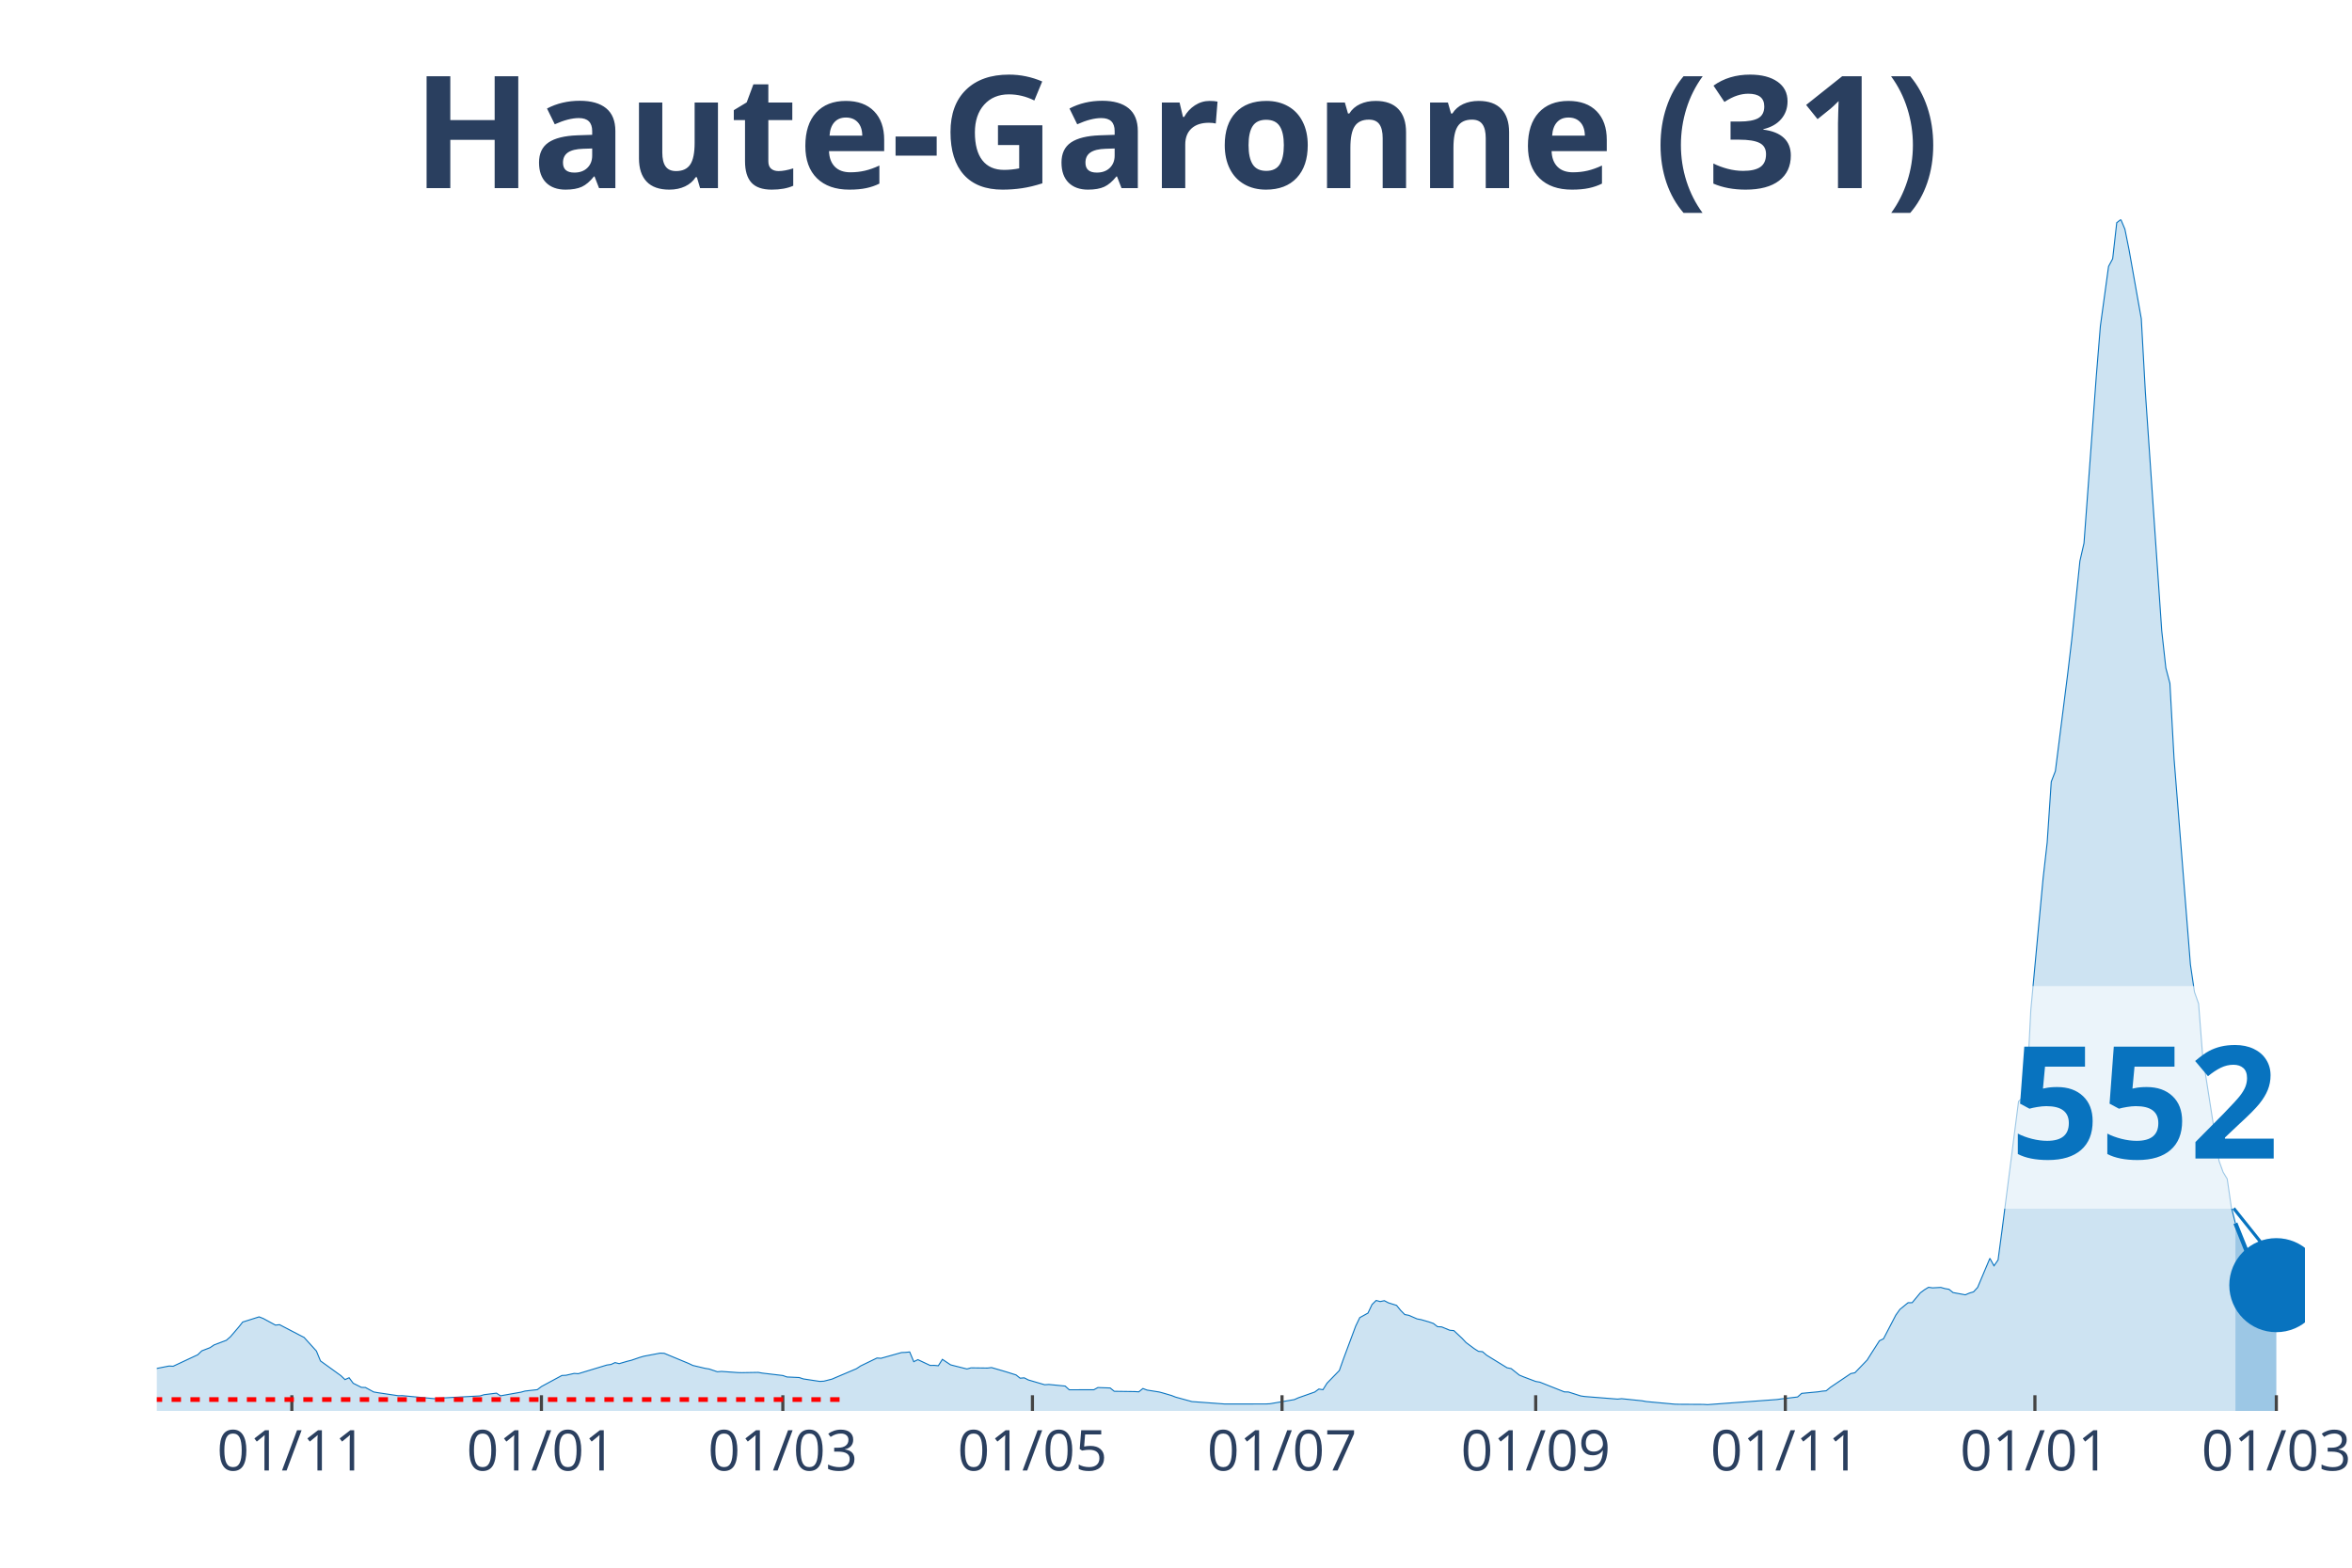
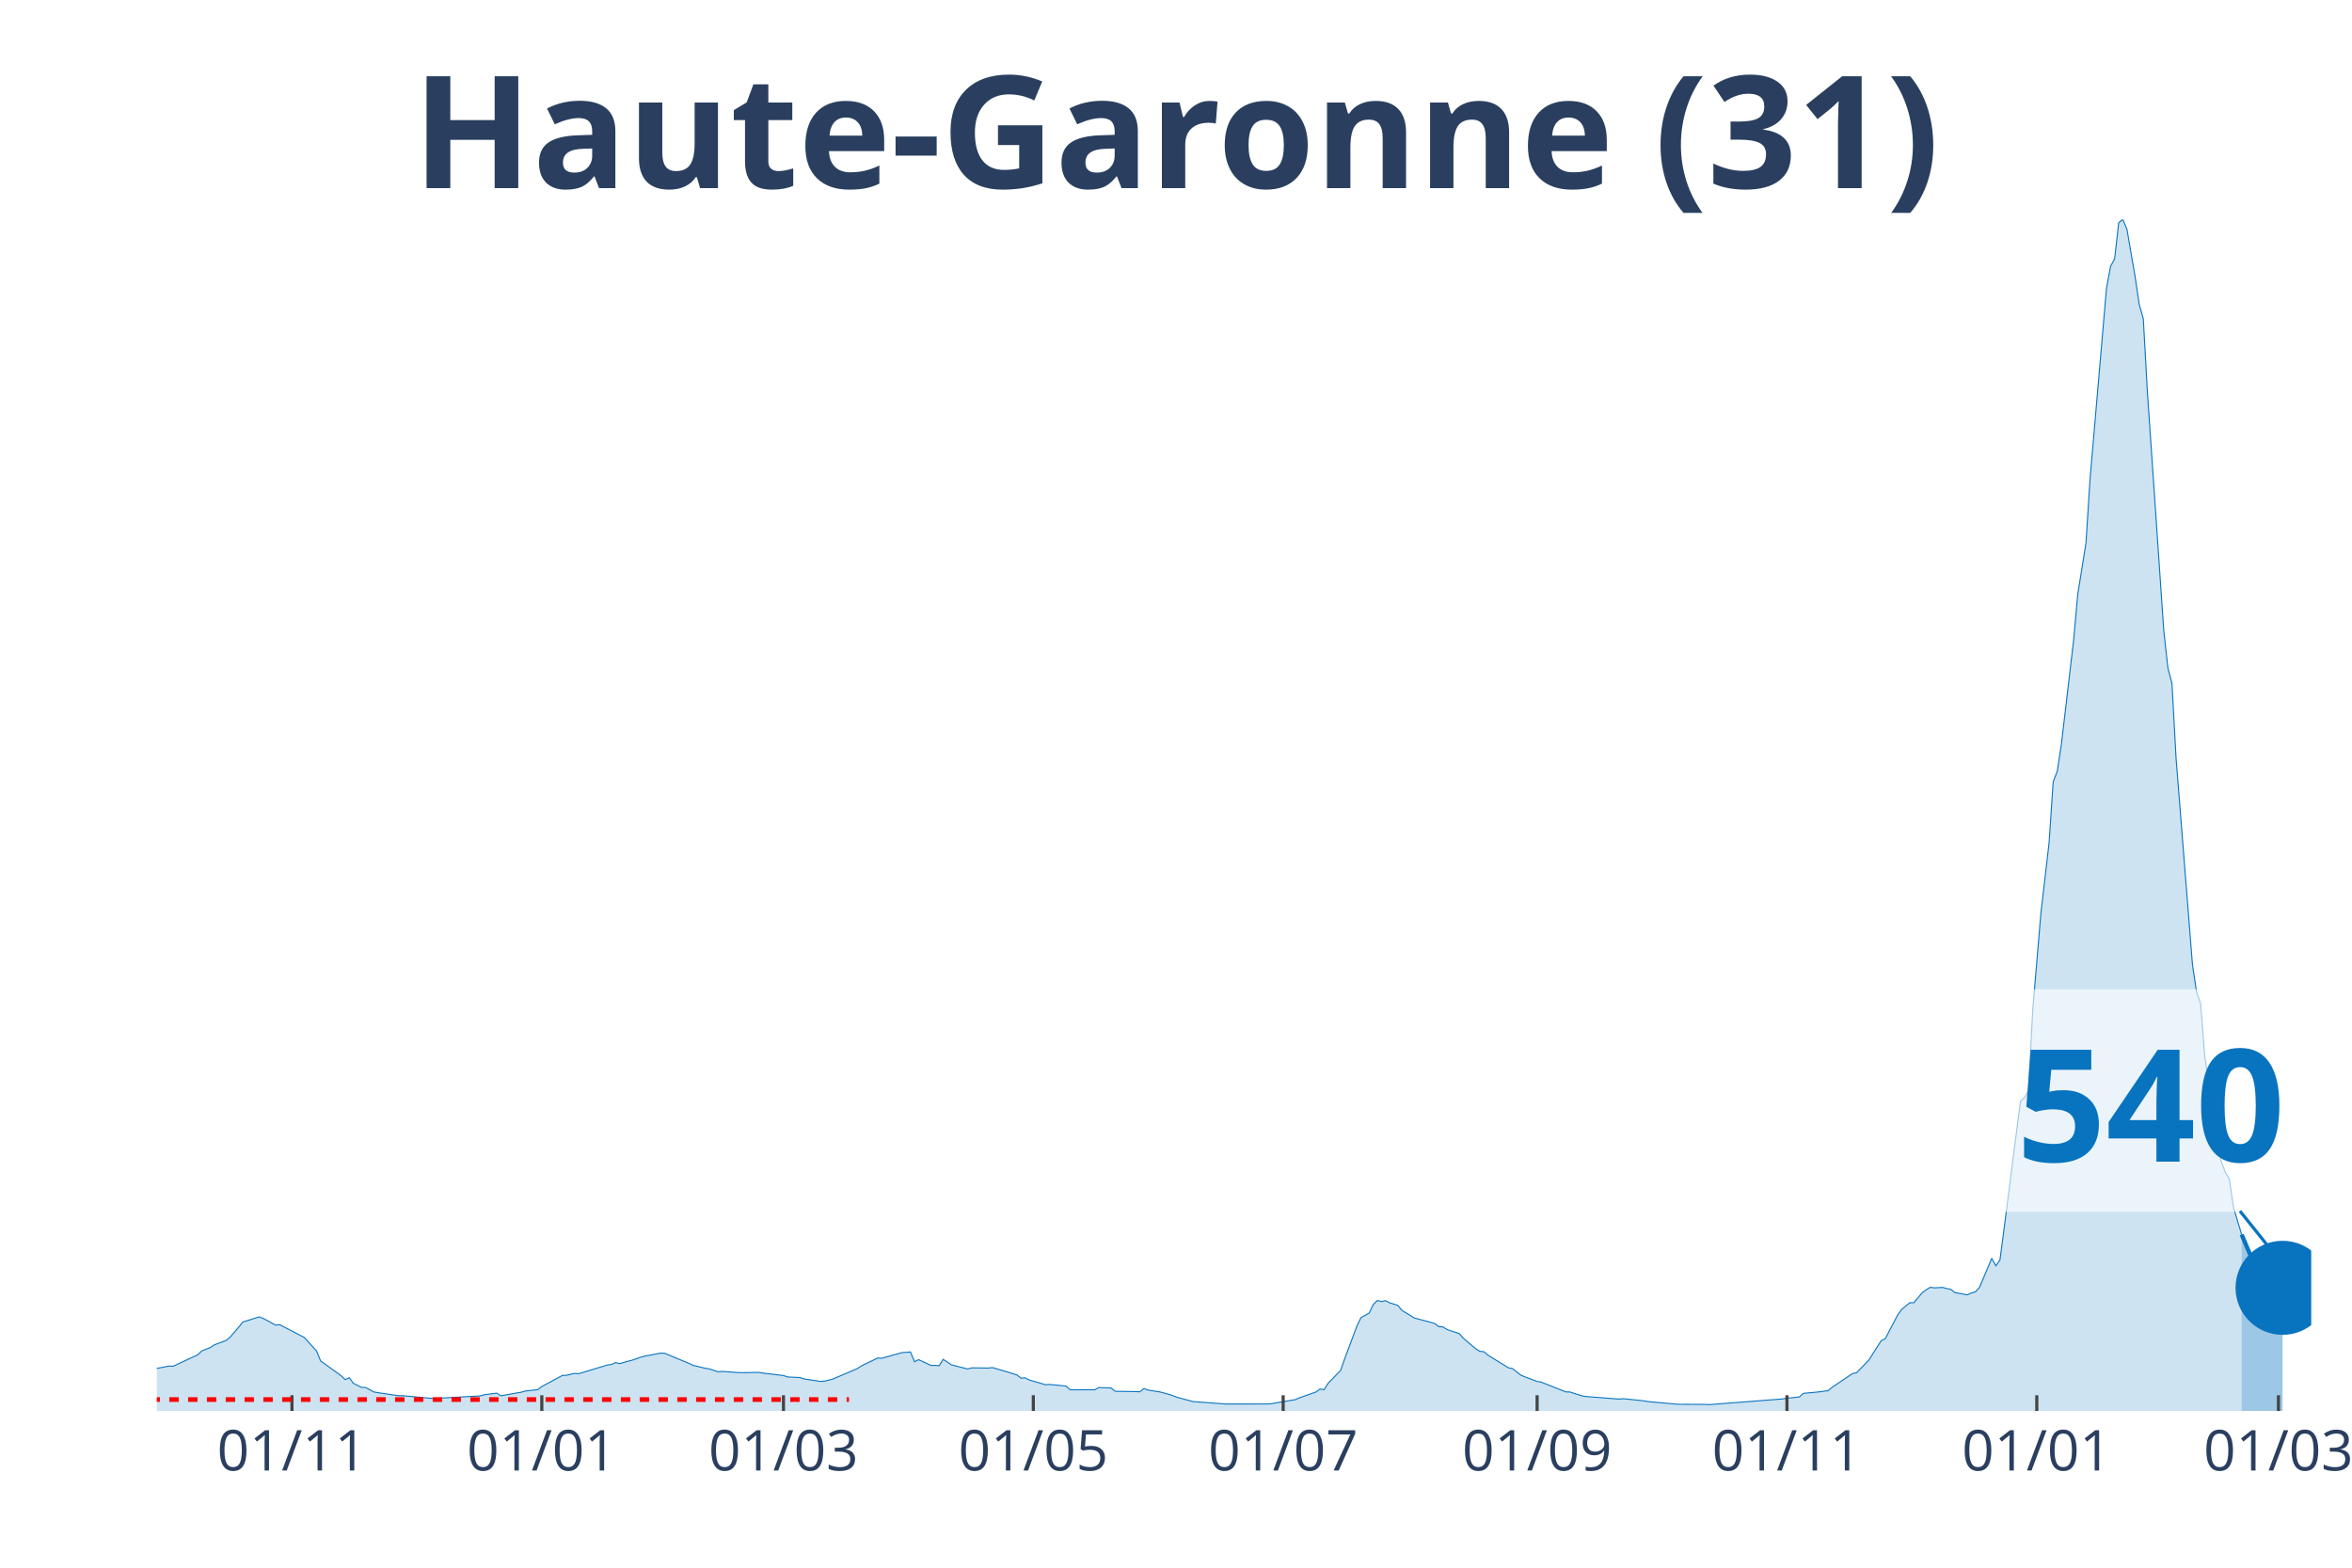
<svg xmlns="http://www.w3.org/2000/svg" class="main-svg" width="1125" height="750" style="" viewBox="0 0 750 500">
  <rect x="0" y="0" width="750" height="500" style="fill: rgb(0, 0, 0); fill-opacity: 0;" />
-   <defs id="defs-81769a">
+   <defs id="defs-42b604">
    <g class="clips">
-       <clipPath id="clip81769axyplot" class="plotclip">
-         <rect width="685" height="380" />
+       <clipPath id="clip42b604xyplot" class="plotclip">
+         <rect width="687" height="380" />
      </clipPath>
-       <clipPath class="axesclip" id="clip81769ax">
-         <rect x="50" y="0" width="685" height="500" />
+       <clipPath class="axesclip" id="clip42b604x">
+         <rect x="50" y="0" width="687" height="500" />
      </clipPath>
-       <clipPath class="axesclip" id="clip81769ay">
+       <clipPath class="axesclip" id="clip42b604y">
        <rect x="0" y="70" width="750" height="380" />
      </clipPath>
-       <clipPath class="axesclip" id="clip81769axy">
-         <rect x="50" y="70" width="685" height="380" />
+       <clipPath class="axesclip" id="clip42b604xy">
+         <rect x="50" y="70" width="687" height="380" />
      </clipPath>
    </g>
    <g class="gradients" />
  </defs>
  <g class="bglayer">
-     <rect class="bg" x="50" y="70" width="685" height="380" style="fill: rgb(0, 0, 0); fill-opacity: 0; stroke-width: 0;" />
+     <rect class="bg" x="50" y="70" width="687" height="380" style="fill: rgb(0, 0, 0); fill-opacity: 0; stroke-width: 0;" />
  </g>
  <g class="layer-below">
    <g class="imagelayer" />
    <g class="shapelayer" />
  </g>
  <g class="cartesianlayer">
    <g class="subplot xy">
      <g class="layer-subplot">
        <g class="shapelayer" />
        <g class="imagelayer" />
      </g>
      <g class="gridlayer">
        <g class="x">
-           <path class="xgrid crisp" transform="translate(93.06,0)" d="M0,70v380" style="stroke: rgb(255, 255, 255); stroke-opacity: 1; stroke-width: 1px;" />
-           <path class="xgrid crisp" transform="translate(172.65,0)" d="M0,70v380" style="stroke: rgb(255, 255, 255); stroke-opacity: 1; stroke-width: 1px;" />
-           <path class="xgrid crisp" transform="translate(249.63,0)" d="M0,70v380" style="stroke: rgb(255, 255, 255); stroke-opacity: 1; stroke-width: 1px;" />
-           <path class="xgrid crisp" transform="translate(329.22,0)" d="M0,70v380" style="stroke: rgb(255, 255, 255); stroke-opacity: 1; stroke-width: 1px;" />
-           <path class="xgrid crisp" transform="translate(408.81,0)" d="M0,70v380" style="stroke: rgb(255, 255, 255); stroke-opacity: 1; stroke-width: 1px;" />
-           <path class="xgrid crisp" transform="translate(489.7,0)" d="M0,70v380" style="stroke: rgb(255, 255, 255); stroke-opacity: 1; stroke-width: 1px;" />
-           <path class="xgrid crisp" transform="translate(569.3,0)" d="M0,70v380" style="stroke: rgb(255, 255, 255); stroke-opacity: 1; stroke-width: 1px;" />
-           <path class="xgrid crisp" transform="translate(648.89,0)" d="M0,70v380" style="stroke: rgb(255, 255, 255); stroke-opacity: 1; stroke-width: 1px;" />
-           <path class="xgrid crisp" transform="translate(725.87,0)" d="M0,70v380" style="stroke: rgb(255, 255, 255); stroke-opacity: 1; stroke-width: 1px;" />
+           <path class="xgrid crisp" transform="translate(93.1,0)" d="M0,70v380" style="stroke: rgb(255, 255, 255); stroke-opacity: 1; stroke-width: 1px;" />
+           <path class="xgrid crisp" transform="translate(172.77,0)" d="M0,70v380" style="stroke: rgb(255, 255, 255); stroke-opacity: 1; stroke-width: 1px;" />
+           <path class="xgrid crisp" transform="translate(249.83,0)" d="M0,70v380" style="stroke: rgb(255, 255, 255); stroke-opacity: 1; stroke-width: 1px;" />
+           <path class="xgrid crisp" transform="translate(329.5,0)" d="M0,70v380" style="stroke: rgb(255, 255, 255); stroke-opacity: 1; stroke-width: 1px;" />
+           <path class="xgrid crisp" transform="translate(409.17,0)" d="M0,70v380" style="stroke: rgb(255, 255, 255); stroke-opacity: 1; stroke-width: 1px;" />
+           <path class="xgrid crisp" transform="translate(490.15,0)" d="M0,70v380" style="stroke: rgb(255, 255, 255); stroke-opacity: 1; stroke-width: 1px;" />
+           <path class="xgrid crisp" transform="translate(569.82,0)" d="M0,70v380" style="stroke: rgb(255, 255, 255); stroke-opacity: 1; stroke-width: 1px;" />
+           <path class="xgrid crisp" transform="translate(649.49,0)" d="M0,70v380" style="stroke: rgb(255, 255, 255); stroke-opacity: 1; stroke-width: 1px;" />
+           <path class="xgrid crisp" transform="translate(726.55,0)" d="M0,70v380" style="stroke: rgb(255, 255, 255); stroke-opacity: 1; stroke-width: 1px;" />
        </g>
        <g class="y" />
      </g>
      <g class="zerolinelayer" />
      <path class="xlines-below" />
      <path class="ylines-below" />
      <g class="overlines-below" />
      <g class="xaxislayer-below" />
      <g class="yaxislayer-below" />
      <g class="overaxes-below" />
-       <g class="plot" transform="translate(50, 70)" clip-path="url('#clip81769axyplot')">
+       <g class="plot" transform="translate(50, 70)" clip-path="url('#clip42b604xyplot')">
        <g class="scatterlayer mlayer">
-           <g class="trace scatter trace612b8d" style="stroke-miterlimit: 2;">
+           <g class="trace scatter tracef07165" style="stroke-miterlimit: 2;">
            <g class="fills">
              <g>
-                 <path class="js-fill" d="M662.82,380L-177.45,380L-177.45,379.66L-134.39,379.77L-133.09,379.72L-69.15,377.83L-67.85,377.72L-39.14,374.65L-37.84,373.52L-31.31,371.04L-30.01,369.89L-22.18,365.96L-20.88,365.17L-16.96,362.28L-15.66,362.02L-11.74,362.38L-10.44,363.47L-7.83,364.38L-6.52,364.48L-2.61,366.53L-1.3,366.71L3.91,365.68L5.22,365.75L13.05,362.09L14.35,360.84L16.96,359.83L18.27,358.95L22.18,357.47L23.49,356.33L26.1,353.28L27.4,351.65L32.62,350L33.92,350.51L37.84,352.63L39.14,352.49L45.67,355.89L46.97,356.56L50.89,360.89L52.19,364.05L58.71,368.76L60.02,370.01L61.32,369.42L62.63,371.18L65.24,372.48L66.54,372.53L69.15,373.95L70.46,374.18L76.98,375.15L78.29,375.13L88.72,376.11L90.03,375.93L103.08,375.21L104.38,374.82L108.3,374.33L109.6,375.18L116.12,374.02L117.43,373.66L121.34,373.22L122.65,372.22L129.17,368.7L130.48,368.63L133.09,368.04L134.39,368.13L143.52,365.36L144.83,365.18L146.13,364.59L147.44,364.92L150.05,364.16L151.35,363.84L153.96,362.94L155.27,362.56L160.49,361.57L161.79,361.62L169.62,364.87L170.92,365.49L174.84,366.42L176.14,366.63L178.75,367.51L180.06,367.4L185.28,367.77L186.58,367.8L191.8,367.71L193.1,367.94L199.63,368.71L200.93,369.17L204.85,369.35L206.15,369.79L211.37,370.58L212.68,370.52L215.29,369.86L216.59,369.3L223.11,366.53L224.42,365.66L229.64,363.13L230.94,363.21L237.47,361.38L238.77,361.33L240.08,361.19L241.38,364.3L242.69,363.65L243.99,364.26L246.6,365.49L247.9,365.47L249.21,365.59L250.51,363.55L253.12,365.3L254.43,365.64L258.34,366.62L259.65,366.26L264.87,366.33L266.17,366.17L270.09,367.31L271.39,367.7L274,368.53L275.3,369.56L276.61,369.45L277.91,370.12L283.13,371.65L284.44,371.56L289.66,372.07L290.96,373.26L298.79,373.25L300.1,372.54L304.01,372.68L305.31,373.74L311.84,373.83L313.14,373.91L314.45,372.85L315.75,373.35L319.67,373.97L320.97,374.32L323.58,375.09L324.89,375.6L330.1,377.03L331.41,377.12L340.54,377.79L341.85,377.79L353.59,377.78L354.9,377.72L362.72,376.39L364.03,375.81L369.25,373.97L370.55,373.02L371.86,373.23L373.16,371.15L377.08,367.12L378.38,363.46L382.3,352.94L383.6,350.24L386.21,348.8L387.51,346.06L388.82,344.77L390.12,345.12L391.43,344.84L392.73,345.52L395.34,346.34L396.65,347.95L397.95,349.26L399.26,349.51L401.87,350.65L403.17,350.89L405.78,351.65L407.09,352.11L408.39,353.13L409.7,353.2L412.3,354.27L413.61,354.39L416.22,356.84L417.52,358.22L420.13,360.16L421.44,360.99L422.74,361.11L424.05,362.23L430.57,366.24L431.88,366.5L434.49,368.58L435.79,369.12L439.7,370.6L441.01,370.82L448.84,373.93L450.14,373.96L454.06,375.22L455.36,375.41L465.8,376.23L467.1,376.1L473.63,376.77L474.93,377.01L484.07,377.85L485.37,377.88L493.2,377.92L494.5,378L516.69,376.36L517.99,376.17L523.21,375.55L524.51,374.4L529.73,373.91L531.04,373.7L532.34,373.58L533.65,372.49L540.17,368.09L541.48,367.83L545.39,363.78L546.7,361.69L549.3,357.63L550.61,356.98L554.52,349.46L555.83,347.62L558.44,345.49L559.74,345.48L562.35,342.34L563.66,341.36L564.96,340.57L566.27,340.75L568.88,340.61L570.18,340.98L571.49,341.21L572.79,342.25L576.7,342.97L578.01,342.41L579.31,342.03L580.62,340.61L584.53,331.33L585.84,333.72L587.14,331.86L588.45,322.03L593.67,281.28L594.97,280.07L596.28,277.69L597.58,252.18L601.5,210.1L602.8,198.72L604.1,179.32L605.41,175.95L609.32,145.08L610.63,134.03L613.24,108.91L614.54,103.24L618.46,49.96L619.76,34.01L622.37,14.97L623.68,12.54L624.98,1.03L626.29,0L627.59,3.11L628.9,9.64L632.81,31.65L634.11,55.13L639.33,131.18L640.64,143.03L641.94,147.96L643.25,171.85L648.47,237.59L649.77,246.4L651.08,250.1L652.38,266.84L657.6,300.26L658.9,303.85L660.21,306.01L661.51,314.97L662.82,320.15" style="fill: rgb(8, 115, 191); fill-opacity: 0.2; stroke-width: 0;" />
+                 <path class="js-fill" d="M664.8,380L-177.63,380L-177.63,379.66L-134.53,379.77L-133.22,379.72L-69.22,377.83L-67.92,377.72L-39.18,374.65L-37.88,373.52L-31.35,371.04L-30.04,369.89L-22.2,365.96L-20.9,365.17L-16.98,362.28L-15.67,362.02L-11.75,362.38L-10.45,363.47L-7.84,364.38L-6.53,364.48L-2.61,366.53L-1.31,366.71L3.92,365.68L5.22,365.75L13.06,362.09L14.37,360.84L16.98,359.83L18.29,358.95L22.2,357.47L23.51,356.33L26.12,353.28L27.43,351.65L32.65,350L33.96,350.51L37.88,352.63L39.18,352.49L45.71,355.89L47.02,356.56L50.94,360.89L52.24,364.05L58.77,368.76L60.08,370.01L61.39,369.42L62.69,371.18L65.3,372.48L66.61,372.53L69.22,373.95L70.53,374.18L77.06,375.15L78.37,375.13L88.81,376.11L90.12,375.93L103.18,375.21L104.49,374.82L108.4,374.33L109.71,375.18L116.24,374.02L117.55,373.66L121.47,373.22L122.77,372.22L129.3,368.7L130.61,368.63L133.22,368.04L134.53,368.13L143.67,365.36L144.98,365.18L146.28,364.59L147.59,364.92L150.2,364.16L151.51,363.84L154.12,362.94L155.42,362.56L160.65,361.57L161.95,361.62L169.79,364.87L171.1,365.49L175.02,366.42L176.32,366.63L178.93,367.51L180.24,367.4L185.46,367.77L186.77,367.8L191.99,367.71L193.3,367.94L199.83,368.71L201.14,369.17L205.06,369.35L206.36,369.79L211.59,370.58L212.89,370.52L215.5,369.86L216.81,369.3L223.34,366.53L224.65,365.66L229.87,363.13L231.18,363.21L237.71,361.38L239.01,361.33L240.32,361.19L241.63,364.3L242.93,363.65L244.24,364.26L246.85,365.49L248.16,365.47L249.46,365.59L250.77,363.55L253.38,365.3L254.69,365.64L258.6,366.62L259.91,366.26L265.13,366.33L266.44,366.17L270.36,367.31L271.67,367.7L274.28,368.53L275.58,369.56L276.89,369.45L278.2,370.12L283.42,371.65L284.73,371.56L289.95,372.07L291.26,373.26L299.09,373.25L300.4,372.54L304.32,372.68L305.62,373.74L312.15,373.83L313.46,373.91L314.77,372.85L316.07,373.35L319.99,373.97L321.3,374.32L323.91,375.09L325.21,375.6L330.44,377.03L331.75,377.12L340.89,377.79L342.19,377.79L353.95,377.78L355.25,377.72L363.09,376.39L364.4,375.81L369.62,373.97L370.93,373.02L372.23,373.23L373.54,371.15L377.46,367.12L378.76,363.46L382.68,352.94L383.99,350.24L386.6,348.8L387.91,346.06L389.21,344.77L390.52,345.12L391.83,344.84L393.13,345.52L395.74,346.34L397.05,347.95L399.66,349.51L400.97,350.34L407.5,352.11L408.8,353.13L410.11,353.2L411.42,354.05L415.33,355.34L416.64,356.84L420.56,360.16L421.87,360.99L423.17,361.11L424.48,362.23L431.01,366.24L432.31,366.5L434.93,368.58L436.23,369.12L440.15,370.6L441.46,370.82L449.29,373.93L450.6,373.96L454.52,375.22L455.82,375.41L466.27,376.23L467.58,376.1L474.11,376.77L475.41,377.01L484.56,377.85L485.86,377.88L493.7,377.92L495.01,378L518.52,376.17L519.82,375.95L523.74,375.55L525.05,374.4L530.27,373.91L531.58,373.7L532.88,373.58L534.19,372.49L540.72,368.09L542.02,367.83L545.94,363.78L547.25,361.69L549.86,357.63L551.17,356.98L555.09,349.46L556.39,347.62L559,345.49L560.31,345.48L562.92,342.34L564.23,341.36L565.53,340.57L566.84,340.75L569.45,340.61L570.76,340.98L572.06,341.21L573.37,342.25L577.29,342.97L578.6,342.41L579.9,342.03L581.21,340.61L585.13,331.33L586.43,333.72L587.74,331.86L589.04,322.03L594.27,281.28L595.57,280.07L596.88,277.69L598.19,252.18L600.8,221.23L602.1,210.1L603.41,198.72L604.72,179.32L606.02,175.95L607.33,167.35L611.25,134.03L612.55,119.54L615.17,103.24L616.47,82.79L621.7,22.08L623,14.97L624.31,12.54L625.61,1.03L626.92,0L628.23,3.11L630.84,18.24L632.14,27.06L633.45,31.65L634.76,55.13L639.98,131.18L641.29,143.03L642.59,147.96L643.9,171.85L649.12,237.59L650.43,246.4L651.74,250.1L653.04,266.84L658.27,300.26L659.57,303.85L660.88,306.01L662.18,314.97L664.8,323.73" style="fill: rgb(8, 115, 191); fill-opacity: 0.2; stroke-width: 0;" />
              </g>
            </g>
            <g class="errorbars" />
            <g class="lines">
-               <path class="js-line" d="M-177.45,379.66L-134.39,379.77L-133.09,379.72L-69.15,377.83L-67.85,377.72L-39.14,374.65L-37.84,373.52L-31.31,371.04L-30.01,369.89L-22.18,365.96L-20.88,365.17L-16.96,362.28L-15.66,362.02L-11.74,362.38L-10.44,363.47L-7.83,364.38L-6.52,364.48L-2.61,366.53L-1.3,366.71L3.91,365.68L5.22,365.75L13.05,362.09L14.35,360.84L16.96,359.83L18.27,358.95L22.18,357.47L23.49,356.33L26.1,353.28L27.4,351.65L32.62,350L33.92,350.51L37.84,352.63L39.14,352.49L45.67,355.89L46.97,356.56L50.89,360.89L52.19,364.05L58.71,368.76L60.02,370.01L61.32,369.42L62.63,371.18L65.24,372.48L66.54,372.53L69.15,373.95L70.46,374.18L76.98,375.15L78.29,375.13L88.72,376.11L90.03,375.93L103.08,375.21L104.38,374.82L108.3,374.33L109.6,375.18L116.12,374.02L117.43,373.66L121.34,373.22L122.65,372.22L129.17,368.7L130.48,368.63L133.09,368.04L134.39,368.13L143.52,365.36L144.83,365.18L146.13,364.59L147.44,364.92L150.05,364.16L151.35,363.84L153.96,362.94L155.27,362.56L160.49,361.57L161.79,361.62L169.62,364.87L170.92,365.49L174.84,366.42L176.14,366.63L178.75,367.51L180.06,367.4L185.28,367.77L186.58,367.8L191.8,367.71L193.1,367.94L199.63,368.71L200.93,369.17L204.85,369.35L206.15,369.79L211.37,370.58L212.68,370.52L215.29,369.86L216.59,369.3L223.11,366.53L224.42,365.66L229.64,363.13L230.94,363.21L237.47,361.38L238.77,361.33L240.08,361.19L241.38,364.3L242.69,363.65L243.99,364.26L246.6,365.49L247.9,365.47L249.21,365.59L250.51,363.55L253.12,365.3L254.43,365.64L258.34,366.62L259.65,366.26L264.87,366.33L266.17,366.17L270.09,367.31L271.39,367.7L274,368.53L275.3,369.56L276.61,369.45L277.91,370.12L283.13,371.65L284.44,371.56L289.66,372.07L290.96,373.26L298.79,373.25L300.1,372.54L304.01,372.68L305.31,373.74L311.84,373.83L313.14,373.91L314.45,372.85L315.75,373.35L319.67,373.97L320.97,374.32L323.58,375.09L324.89,375.6L330.1,377.03L331.41,377.12L340.54,377.79L341.85,377.79L353.59,377.78L354.9,377.72L362.72,376.39L364.03,375.81L369.25,373.97L370.55,373.02L371.86,373.23L373.16,371.15L377.08,367.12L378.38,363.46L382.3,352.94L383.6,350.24L386.21,348.8L387.51,346.06L388.82,344.77L390.12,345.12L391.43,344.84L392.73,345.52L395.34,346.34L396.65,347.95L397.95,349.26L399.26,349.51L401.87,350.65L403.17,350.89L405.78,351.65L407.09,352.11L408.39,353.13L409.7,353.2L412.3,354.27L413.61,354.39L416.22,356.84L417.52,358.22L420.13,360.16L421.44,360.99L422.74,361.11L424.05,362.23L430.57,366.24L431.88,366.5L434.49,368.58L435.79,369.12L439.7,370.6L441.01,370.82L448.84,373.93L450.14,373.96L454.06,375.22L455.36,375.41L465.8,376.23L467.1,376.1L473.63,376.77L474.93,377.01L484.07,377.85L485.37,377.88L493.2,377.92L494.5,378L516.69,376.36L517.99,376.17L523.21,375.55L524.51,374.4L529.73,373.91L531.04,373.7L532.34,373.58L533.65,372.49L540.17,368.09L541.48,367.83L545.39,363.78L546.7,361.69L549.3,357.63L550.61,356.98L554.52,349.46L555.83,347.62L558.44,345.49L559.74,345.48L562.35,342.34L563.66,341.36L564.96,340.57L566.27,340.75L568.88,340.61L570.18,340.98L571.49,341.21L572.79,342.25L576.7,342.97L578.01,342.41L579.31,342.03L580.62,340.61L584.53,331.33L585.84,333.72L587.14,331.86L588.45,322.03L593.67,281.28L594.97,280.07L596.28,277.69L597.58,252.18L601.5,210.1L602.8,198.72L604.1,179.32L605.41,175.95L609.32,145.08L610.63,134.03L613.24,108.91L614.54,103.24L618.46,49.96L619.76,34.01L622.37,14.97L623.68,12.54L624.98,1.03L626.29,0L627.59,3.11L628.9,9.64L632.81,31.65L634.11,55.13L639.33,131.18L640.64,143.03L641.94,147.96L643.25,171.85L648.47,237.59L649.77,246.4L651.08,250.1L652.38,266.84L657.6,300.26L658.9,303.85L660.21,306.01L661.51,314.97L662.82,320.15" style="vector-effect: non-scaling-stroke; fill: none; stroke: rgb(8, 115, 191); stroke-opacity: 1; stroke-width: 0.5px; opacity: 1;" />
+               <path class="js-line" d="M-177.63,379.66L-134.53,379.77L-133.22,379.72L-69.22,377.83L-67.92,377.72L-39.18,374.65L-37.88,373.52L-31.35,371.04L-30.04,369.89L-22.2,365.96L-20.9,365.17L-16.98,362.28L-15.67,362.02L-11.75,362.38L-10.45,363.47L-7.84,364.38L-6.53,364.48L-2.61,366.53L-1.31,366.71L3.92,365.68L5.22,365.75L13.06,362.09L14.37,360.84L16.98,359.83L18.29,358.95L22.2,357.47L23.51,356.33L26.12,353.28L27.43,351.65L32.65,350L33.96,350.51L37.88,352.63L39.18,352.49L45.71,355.89L47.02,356.56L50.94,360.89L52.24,364.05L58.77,368.76L60.08,370.01L61.39,369.42L62.69,371.18L65.3,372.48L66.61,372.53L69.22,373.95L70.53,374.18L77.06,375.15L78.37,375.13L88.81,376.11L90.12,375.93L103.18,375.21L104.49,374.82L108.4,374.33L109.71,375.18L116.24,374.02L117.55,373.66L121.47,373.22L122.77,372.22L129.3,368.7L130.61,368.63L133.22,368.04L134.53,368.13L143.67,365.36L144.98,365.18L146.28,364.59L147.59,364.92L150.2,364.16L151.51,363.84L154.12,362.94L155.42,362.56L160.65,361.57L161.95,361.62L169.79,364.87L171.1,365.49L175.02,366.42L176.32,366.63L178.93,367.51L180.24,367.4L185.46,367.77L186.77,367.8L191.99,367.71L193.3,367.94L199.83,368.71L201.14,369.17L205.06,369.35L206.36,369.79L211.59,370.58L212.89,370.52L215.5,369.86L216.81,369.3L223.34,366.53L224.65,365.66L229.87,363.13L231.18,363.21L237.71,361.38L239.01,361.33L240.32,361.19L241.63,364.3L242.93,363.65L244.24,364.26L246.85,365.49L248.16,365.47L249.46,365.59L250.77,363.55L253.38,365.3L254.69,365.64L258.6,366.62L259.91,366.26L265.13,366.33L266.44,366.17L270.36,367.31L271.67,367.7L274.28,368.53L275.58,369.56L276.89,369.45L278.2,370.12L283.42,371.65L284.73,371.56L289.95,372.07L291.26,373.26L299.09,373.25L300.4,372.54L304.32,372.68L305.62,373.74L312.15,373.83L313.46,373.91L314.77,372.85L316.07,373.35L319.99,373.97L321.3,374.32L323.91,375.09L325.21,375.6L330.44,377.03L331.75,377.12L340.89,377.79L342.19,377.79L353.95,377.78L355.25,377.72L363.09,376.39L364.4,375.81L369.62,373.97L370.93,373.02L372.23,373.23L373.54,371.15L377.46,367.12L378.76,363.46L382.68,352.94L383.99,350.24L386.6,348.8L387.91,346.06L389.21,344.77L390.52,345.12L391.83,344.84L393.13,345.52L395.74,346.34L397.05,347.95L399.66,349.51L400.97,350.34L407.5,352.11L408.8,353.13L410.11,353.2L411.42,354.05L415.33,355.34L416.64,356.84L420.56,360.16L421.87,360.99L423.17,361.11L424.48,362.23L431.01,366.24L432.31,366.5L434.93,368.58L436.23,369.12L440.15,370.6L441.46,370.82L449.29,373.93L450.6,373.96L454.52,375.22L455.82,375.41L466.27,376.23L467.58,376.1L474.11,376.77L475.41,377.01L484.56,377.85L485.86,377.88L493.7,377.92L495.01,378L518.52,376.17L519.82,375.95L523.74,375.55L525.05,374.4L530.27,373.91L531.58,373.7L532.88,373.58L534.19,372.49L540.72,368.09L542.02,367.83L545.94,363.78L547.25,361.69L549.86,357.63L551.17,356.98L555.09,349.46L556.39,347.62L559,345.49L560.31,345.48L562.92,342.34L564.23,341.36L565.53,340.57L566.84,340.75L569.45,340.61L570.76,340.98L572.06,341.21L573.37,342.25L577.29,342.97L578.6,342.41L579.9,342.03L581.21,340.61L585.13,331.33L586.43,333.72L587.74,331.86L589.04,322.03L594.27,281.28L595.57,280.07L596.88,277.69L598.19,252.18L600.8,221.23L602.1,210.1L603.41,198.72L604.72,179.32L606.02,175.95L607.33,167.35L611.25,134.03L612.55,119.54L615.17,103.24L616.47,82.79L621.7,22.08L623,14.97L624.31,12.54L625.61,1.03L626.92,0L628.23,3.11L630.84,18.24L632.14,27.06L633.45,31.65L634.76,55.13L639.98,131.18L641.29,143.03L642.59,147.96L643.9,171.85L649.12,237.59L650.43,246.4L651.74,250.1L653.04,266.84L658.27,300.26L659.57,303.85L660.88,306.01L662.18,314.97L664.8,323.73" style="vector-effect: non-scaling-stroke; fill: none; stroke: rgb(8, 115, 191); stroke-opacity: 1; stroke-width: 0.5px; opacity: 1;" />
            </g>
            <g class="points" />
            <g class="text" />
          </g>
-           <g class="trace scatter tracec03b04" style="stroke-miterlimit: 2;">
+           <g class="trace scatter trace53f85b" style="stroke-miterlimit: 2;">
            <g class="fills">
              <g>
-                 <path class="js-fill" d="M675.87,380L662.82,380L662.82,320.15L666.73,329.88L668.04,332.16L669.34,332.31L670.65,334.18L673.26,338.37L674.56,338.87L675.87,339.89" style="fill: rgb(8, 115, 191); fill-opacity: 0.4; stroke-width: 0;" />
+                 <path class="js-fill" d="M677.86,380L664.8,380L664.8,323.73L667.41,329.88L668.71,332.16L670.02,332.31L671.33,334.17L673.94,338.35L675.25,338.83L677.86,340.74" style="fill: rgb(8, 115, 191); fill-opacity: 0.4; stroke-width: 0;" />
              </g>
            </g>
            <g class="errorbars" />
            <g class="lines">
-               <path class="js-line" d="M662.82,320.15L666.73,329.88L668.04,332.16L669.34,332.31L670.65,334.18L673.26,338.37L674.56,338.87L675.87,339.89" style="vector-effect: non-scaling-stroke; fill: none; stroke: rgb(8, 115, 191); stroke-opacity: 1; stroke-width: 2px; opacity: 1;" />
+               <path class="js-line" d="M664.8,323.73L667.41,329.88L668.71,332.16L670.02,332.31L671.33,334.17L673.94,338.35L675.25,338.83L677.86,340.74" style="vector-effect: non-scaling-stroke; fill: none; stroke: rgb(8, 115, 191); stroke-opacity: 1; stroke-width: 2px; opacity: 1;" />
            </g>
            <g class="points" />
            <g class="text" />
          </g>
-           <g class="trace scatter traced3138c" style="stroke-miterlimit: 2; opacity: 1;">
+           <g class="trace scatter tracef240ba" style="stroke-miterlimit: 2; opacity: 1;">
            <g class="fills" />
            <g class="errorbars" />
            <g class="lines" />
            <g class="points">
-               <path class="point" transform="translate(675.87,339.89)" d="M15,0A15,15 0 1,1 0,-15A15,15 0 0,1 15,0Z" style="opacity: 1; stroke-width: 0px; fill: rgb(8, 115, 191); fill-opacity: 1;" />
+               <path class="point" transform="translate(677.86,340.74)" d="M15,0A15,15 0 1,1 0,-15A15,15 0 0,1 15,0Z" style="opacity: 1; stroke-width: 0px; fill: rgb(8, 115, 191); fill-opacity: 1;" />
            </g>
            <g class="text" />
          </g>
        </g>
      </g>
      <g class="overplot" />
      <path class="xlines-above crisp" style="fill: none; stroke-width: 1px; stroke: rgb(0, 0, 0); stroke-opacity: 0;" d="" />
      <path class="ylines-above crisp" style="fill: none;" d="M0,0" />
      <g class="overlines-above" />
      <g class="xaxislayer-above">
-         <path class="xtick ticks crisp" d="M0,450v-5" transform="translate(93.06,0)" style="stroke: rgb(68, 68, 68); stroke-opacity: 1; stroke-width: 1px;" />
-         <path class="xtick ticks crisp" d="M0,450v-5" transform="translate(172.65,0)" style="stroke: rgb(68, 68, 68); stroke-opacity: 1; stroke-width: 1px;" />
-         <path class="xtick ticks crisp" d="M0,450v-5" transform="translate(249.63,0)" style="stroke: rgb(68, 68, 68); stroke-opacity: 1; stroke-width: 1px;" />
-         <path class="xtick ticks crisp" d="M0,450v-5" transform="translate(329.22,0)" style="stroke: rgb(68, 68, 68); stroke-opacity: 1; stroke-width: 1px;" />
-         <path class="xtick ticks crisp" d="M0,450v-5" transform="translate(408.81,0)" style="stroke: rgb(68, 68, 68); stroke-opacity: 1; stroke-width: 1px;" />
-         <path class="xtick ticks crisp" d="M0,450v-5" transform="translate(489.7,0)" style="stroke: rgb(68, 68, 68); stroke-opacity: 1; stroke-width: 1px;" />
-         <path class="xtick ticks crisp" d="M0,450v-5" transform="translate(569.3,0)" style="stroke: rgb(68, 68, 68); stroke-opacity: 1; stroke-width: 1px;" />
-         <path class="xtick ticks crisp" d="M0,450v-5" transform="translate(648.89,0)" style="stroke: rgb(68, 68, 68); stroke-opacity: 1; stroke-width: 1px;" />
-         <path class="xtick ticks crisp" d="M0,450v-5" transform="translate(725.87,0)" style="stroke: rgb(68, 68, 68); stroke-opacity: 1; stroke-width: 1px;" />
+         <path class="xtick ticks crisp" d="M0,450v-5" transform="translate(93.1,0)" style="stroke: rgb(68, 68, 68); stroke-opacity: 1; stroke-width: 1px;" />
+         <path class="xtick ticks crisp" d="M0,450v-5" transform="translate(172.77,0)" style="stroke: rgb(68, 68, 68); stroke-opacity: 1; stroke-width: 1px;" />
+         <path class="xtick ticks crisp" d="M0,450v-5" transform="translate(249.83,0)" style="stroke: rgb(68, 68, 68); stroke-opacity: 1; stroke-width: 1px;" />
+         <path class="xtick ticks crisp" d="M0,450v-5" transform="translate(329.5,0)" style="stroke: rgb(68, 68, 68); stroke-opacity: 1; stroke-width: 1px;" />
+         <path class="xtick ticks crisp" d="M0,450v-5" transform="translate(409.17,0)" style="stroke: rgb(68, 68, 68); stroke-opacity: 1; stroke-width: 1px;" />
+         <path class="xtick ticks crisp" d="M0,450v-5" transform="translate(490.15,0)" style="stroke: rgb(68, 68, 68); stroke-opacity: 1; stroke-width: 1px;" />
+         <path class="xtick ticks crisp" d="M0,450v-5" transform="translate(569.82,0)" style="stroke: rgb(68, 68, 68); stroke-opacity: 1; stroke-width: 1px;" />
+         <path class="xtick ticks crisp" d="M0,450v-5" transform="translate(649.49,0)" style="stroke: rgb(68, 68, 68); stroke-opacity: 1; stroke-width: 1px;" />
+         <path class="xtick ticks crisp" d="M0,450v-5" transform="translate(726.55,0)" style="stroke: rgb(68, 68, 68); stroke-opacity: 1; stroke-width: 1px;" />
        <g class="xtick">
-           <text text-anchor="middle" x="0" y="469" transform="translate(93.06,0)" style="font-family: 'Open Sans', verdana, arial, sans-serif; font-size: 18px; fill: rgb(42, 63, 95); fill-opacity: 1; white-space: pre;">01/11</text>
+           <text text-anchor="middle" x="0" y="469" transform="translate(93.1,0)" style="font-family: 'Open Sans', verdana, arial, sans-serif; font-size: 18px; fill: rgb(42, 63, 95); fill-opacity: 1; white-space: pre;">01/11</text>
        </g>
        <g class="xtick">
-           <text text-anchor="middle" x="0" y="469" transform="translate(172.65,0)" style="font-family: 'Open Sans', verdana, arial, sans-serif; font-size: 18px; fill: rgb(42, 63, 95); fill-opacity: 1; white-space: pre;">01/01</text>
+           <text text-anchor="middle" x="0" y="469" transform="translate(172.77,0)" style="font-family: 'Open Sans', verdana, arial, sans-serif; font-size: 18px; fill: rgb(42, 63, 95); fill-opacity: 1; white-space: pre;">01/01</text>
        </g>
        <g class="xtick">
-           <text text-anchor="middle" x="0" y="469" transform="translate(249.63,0)" style="font-family: 'Open Sans', verdana, arial, sans-serif; font-size: 18px; fill: rgb(42, 63, 95); fill-opacity: 1; white-space: pre;">01/03</text>
+           <text text-anchor="middle" x="0" y="469" transform="translate(249.83,0)" style="font-family: 'Open Sans', verdana, arial, sans-serif; font-size: 18px; fill: rgb(42, 63, 95); fill-opacity: 1; white-space: pre;">01/03</text>
        </g>
        <g class="xtick">
-           <text text-anchor="middle" x="0" y="469" transform="translate(329.22,0)" style="font-family: 'Open Sans', verdana, arial, sans-serif; font-size: 18px; fill: rgb(42, 63, 95); fill-opacity: 1; white-space: pre;">01/05</text>
+           <text text-anchor="middle" x="0" y="469" transform="translate(329.5,0)" style="font-family: 'Open Sans', verdana, arial, sans-serif; font-size: 18px; fill: rgb(42, 63, 95); fill-opacity: 1; white-space: pre;">01/05</text>
        </g>
        <g class="xtick">
-           <text text-anchor="middle" x="0" y="469" transform="translate(408.81,0)" style="font-family: 'Open Sans', verdana, arial, sans-serif; font-size: 18px; fill: rgb(42, 63, 95); fill-opacity: 1; white-space: pre;">01/07</text>
+           <text text-anchor="middle" x="0" y="469" transform="translate(409.17,0)" style="font-family: 'Open Sans', verdana, arial, sans-serif; font-size: 18px; fill: rgb(42, 63, 95); fill-opacity: 1; white-space: pre;">01/07</text>
        </g>
        <g class="xtick">
-           <text text-anchor="middle" x="0" y="469" transform="translate(489.7,0)" style="font-family: 'Open Sans', verdana, arial, sans-serif; font-size: 18px; fill: rgb(42, 63, 95); fill-opacity: 1; white-space: pre;">01/09</text>
+           <text text-anchor="middle" x="0" y="469" transform="translate(490.15,0)" style="font-family: 'Open Sans', verdana, arial, sans-serif; font-size: 18px; fill: rgb(42, 63, 95); fill-opacity: 1; white-space: pre;">01/09</text>
        </g>
        <g class="xtick">
-           <text text-anchor="middle" x="0" y="469" transform="translate(569.3,0)" style="font-family: 'Open Sans', verdana, arial, sans-serif; font-size: 18px; fill: rgb(42, 63, 95); fill-opacity: 1; white-space: pre;">01/11</text>
+           <text text-anchor="middle" x="0" y="469" transform="translate(569.82,0)" style="font-family: 'Open Sans', verdana, arial, sans-serif; font-size: 18px; fill: rgb(42, 63, 95); fill-opacity: 1; white-space: pre;">01/11</text>
        </g>
        <g class="xtick">
-           <text text-anchor="middle" x="0" y="469" transform="translate(648.89,0)" style="font-family: 'Open Sans', verdana, arial, sans-serif; font-size: 18px; fill: rgb(42, 63, 95); fill-opacity: 1; white-space: pre;">01/01</text>
+           <text text-anchor="middle" x="0" y="469" transform="translate(649.49,0)" style="font-family: 'Open Sans', verdana, arial, sans-serif; font-size: 18px; fill: rgb(42, 63, 95); fill-opacity: 1; white-space: pre;">01/01</text>
        </g>
        <g class="xtick">
-           <text text-anchor="middle" x="0" y="469" transform="translate(725.87,0)" style="font-family: 'Open Sans', verdana, arial, sans-serif; font-size: 18px; fill: rgb(42, 63, 95); fill-opacity: 1; white-space: pre;">01/03</text>
+           <text text-anchor="middle" x="0" y="469" transform="translate(726.55,0)" style="font-family: 'Open Sans', verdana, arial, sans-serif; font-size: 18px; fill: rgb(42, 63, 95); fill-opacity: 1; white-space: pre;">01/03</text>
        </g>
      </g>
      <g class="yaxislayer-above" />
      <g class="overaxes-above" />
    </g>
  </g>
  <g class="polarlayer" />
  <g class="ternarylayer" />
  <g class="geolayer" />
  <g class="funnelarealayer" />
  <g class="pielayer" />
  <g class="treemaplayer" />
  <g class="sunburstlayer" />
  <g class="glimages" />
-   <defs id="topdefs-81769a">
+   <defs id="topdefs-42b604">
    <g class="clips" />
  </defs>
  <g class="layer-above">
    <g class="imagelayer" />
    <g class="shapelayer">
-       <path data-index="0" fill-rule="evenodd" d="M-683.28,446.37L270.5,446.37" clip-path="url('#clip81769axy')" style="opacity: 1; stroke: rgb(255, 0, 0); stroke-opacity: 1; fill: rgb(0, 0, 0); fill-opacity: 0; stroke-dasharray: 3px, 3px; stroke-width: 1.5px;" />
+       <path data-index="0" fill-rule="evenodd" d="M-684.02,446.37L270.73,446.37" clip-path="url('#clip42b604xy')" style="opacity: 1; stroke: rgb(255, 0, 0); stroke-opacity: 1; fill: rgb(0, 0, 0); fill-opacity: 0; stroke-dasharray: 3px, 3px; stroke-width: 1.5px;" />
    </g>
  </g>
  <g class="infolayer">
    <g class="g-gtitle">
      <text class="gtitle" x="375" y="25" text-anchor="middle" dy="0.7em" style="font-family: 'Open Sans', verdana, arial, sans-serif; font-size: 50px; fill: rgb(42, 63, 95); opacity: 1; font-weight: normal; white-space: pre;">
        <tspan style="font-weight:bold">Haute-Garonne (31)</tspan>
      </text>
    </g>
    <g class="g-xtitle" />
    <g class="annotation" data-index="0" style="opacity: 1;">
-       <g class="annotation-text-g" transform="rotate(0,683.87,349.89)">
-         <g class="cursor-pointer" transform="translate(626, 314)">
+       <g class="annotation-text-g" transform="rotate(0,685.86,350.74)">
+         <g class="cursor-pointer" transform="translate(628, 315)">
          <rect class="bg" x="0.5" y="0.5" width="115" height="71" style="stroke-width: 1px; stroke: rgb(0, 0, 0); stroke-opacity: 0; fill: rgb(255, 255, 255); fill-opacity: 0.6;" />
          <text class="annotation-text" text-anchor="middle" x="57.812" y="55.5" style="font-family: 'Open Sans', verdana, arial, sans-serif; font-size: 50px; fill: rgb(8, 115, 191); fill-opacity: 1; white-space: pre;">
-             <tspan style="font-weight:bold">552 </tspan>
+             <tspan style="font-weight:bold">540 </tspan>
          </text>
        </g>
      </g>
      <g class="annotation-arrow-g" style="opacity: 1;">
-         <path d="M712.27,385.39L723.87,399.89" style="stroke-width: 1px; stroke: rgb(8, 115, 191); stroke-opacity: 1; stroke-dasharray: 0px, 0px, 18.569px, 18.569px;" />
+         <path d="M714.26,386.24L725.86,400.74" style="stroke-width: 1px; stroke: rgb(8, 115, 191); stroke-opacity: 1; stroke-dasharray: 0px, 0px, 18.569px, 18.569px;" />
      </g>
    </g>
  </g>
</svg>
